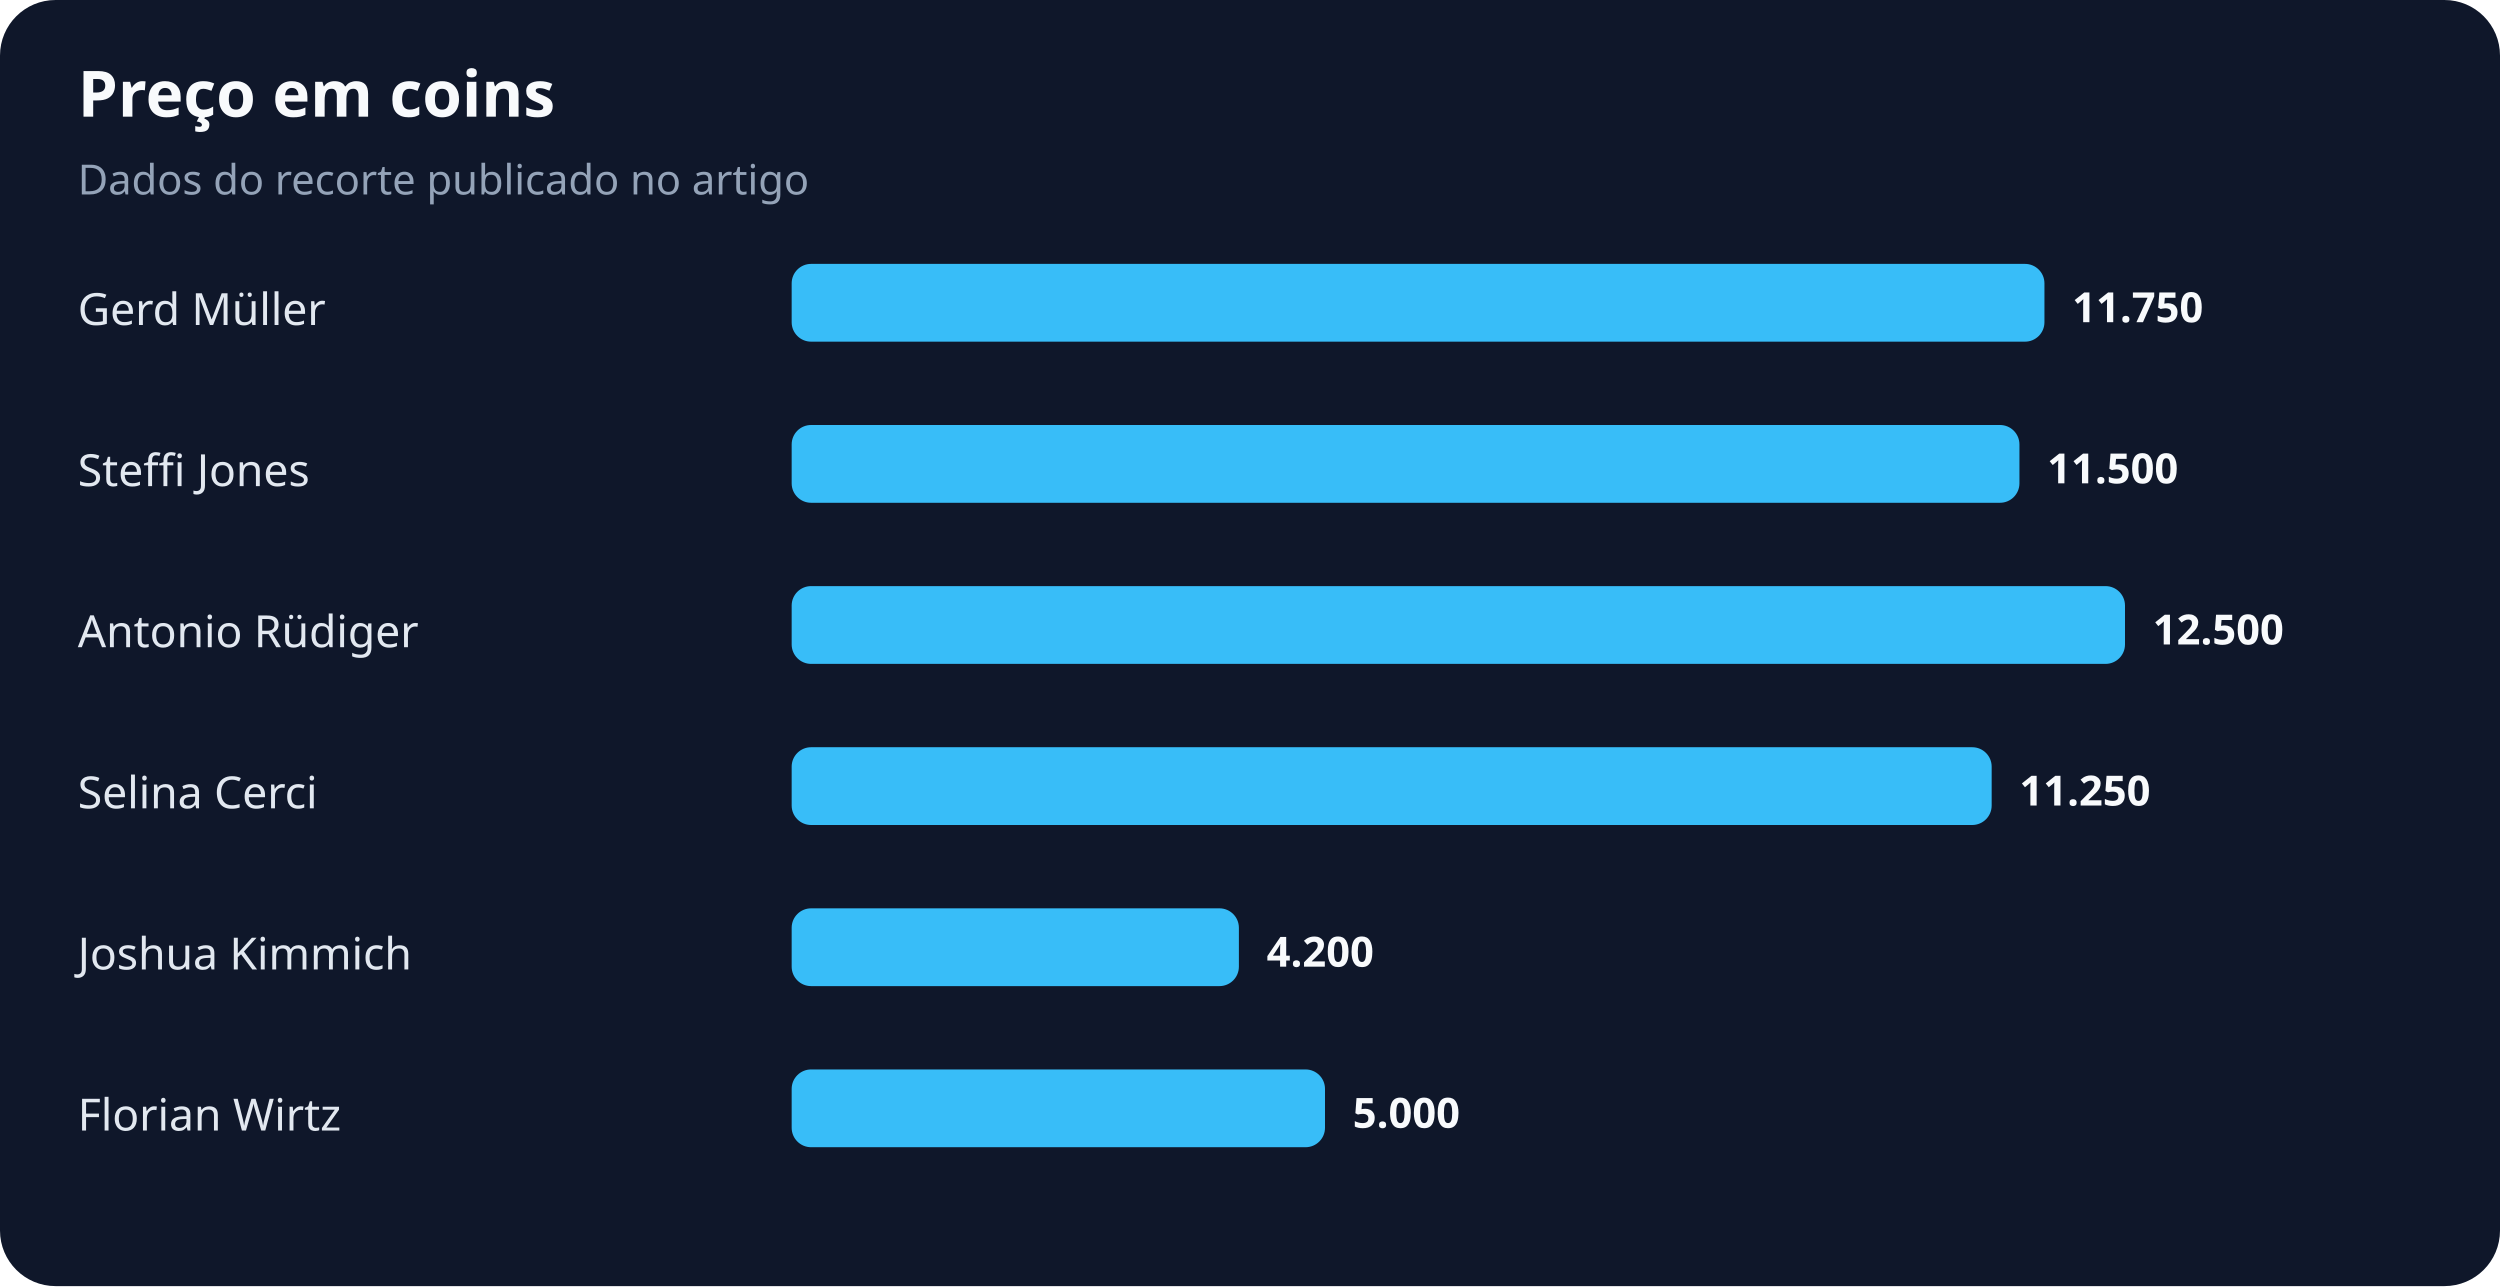
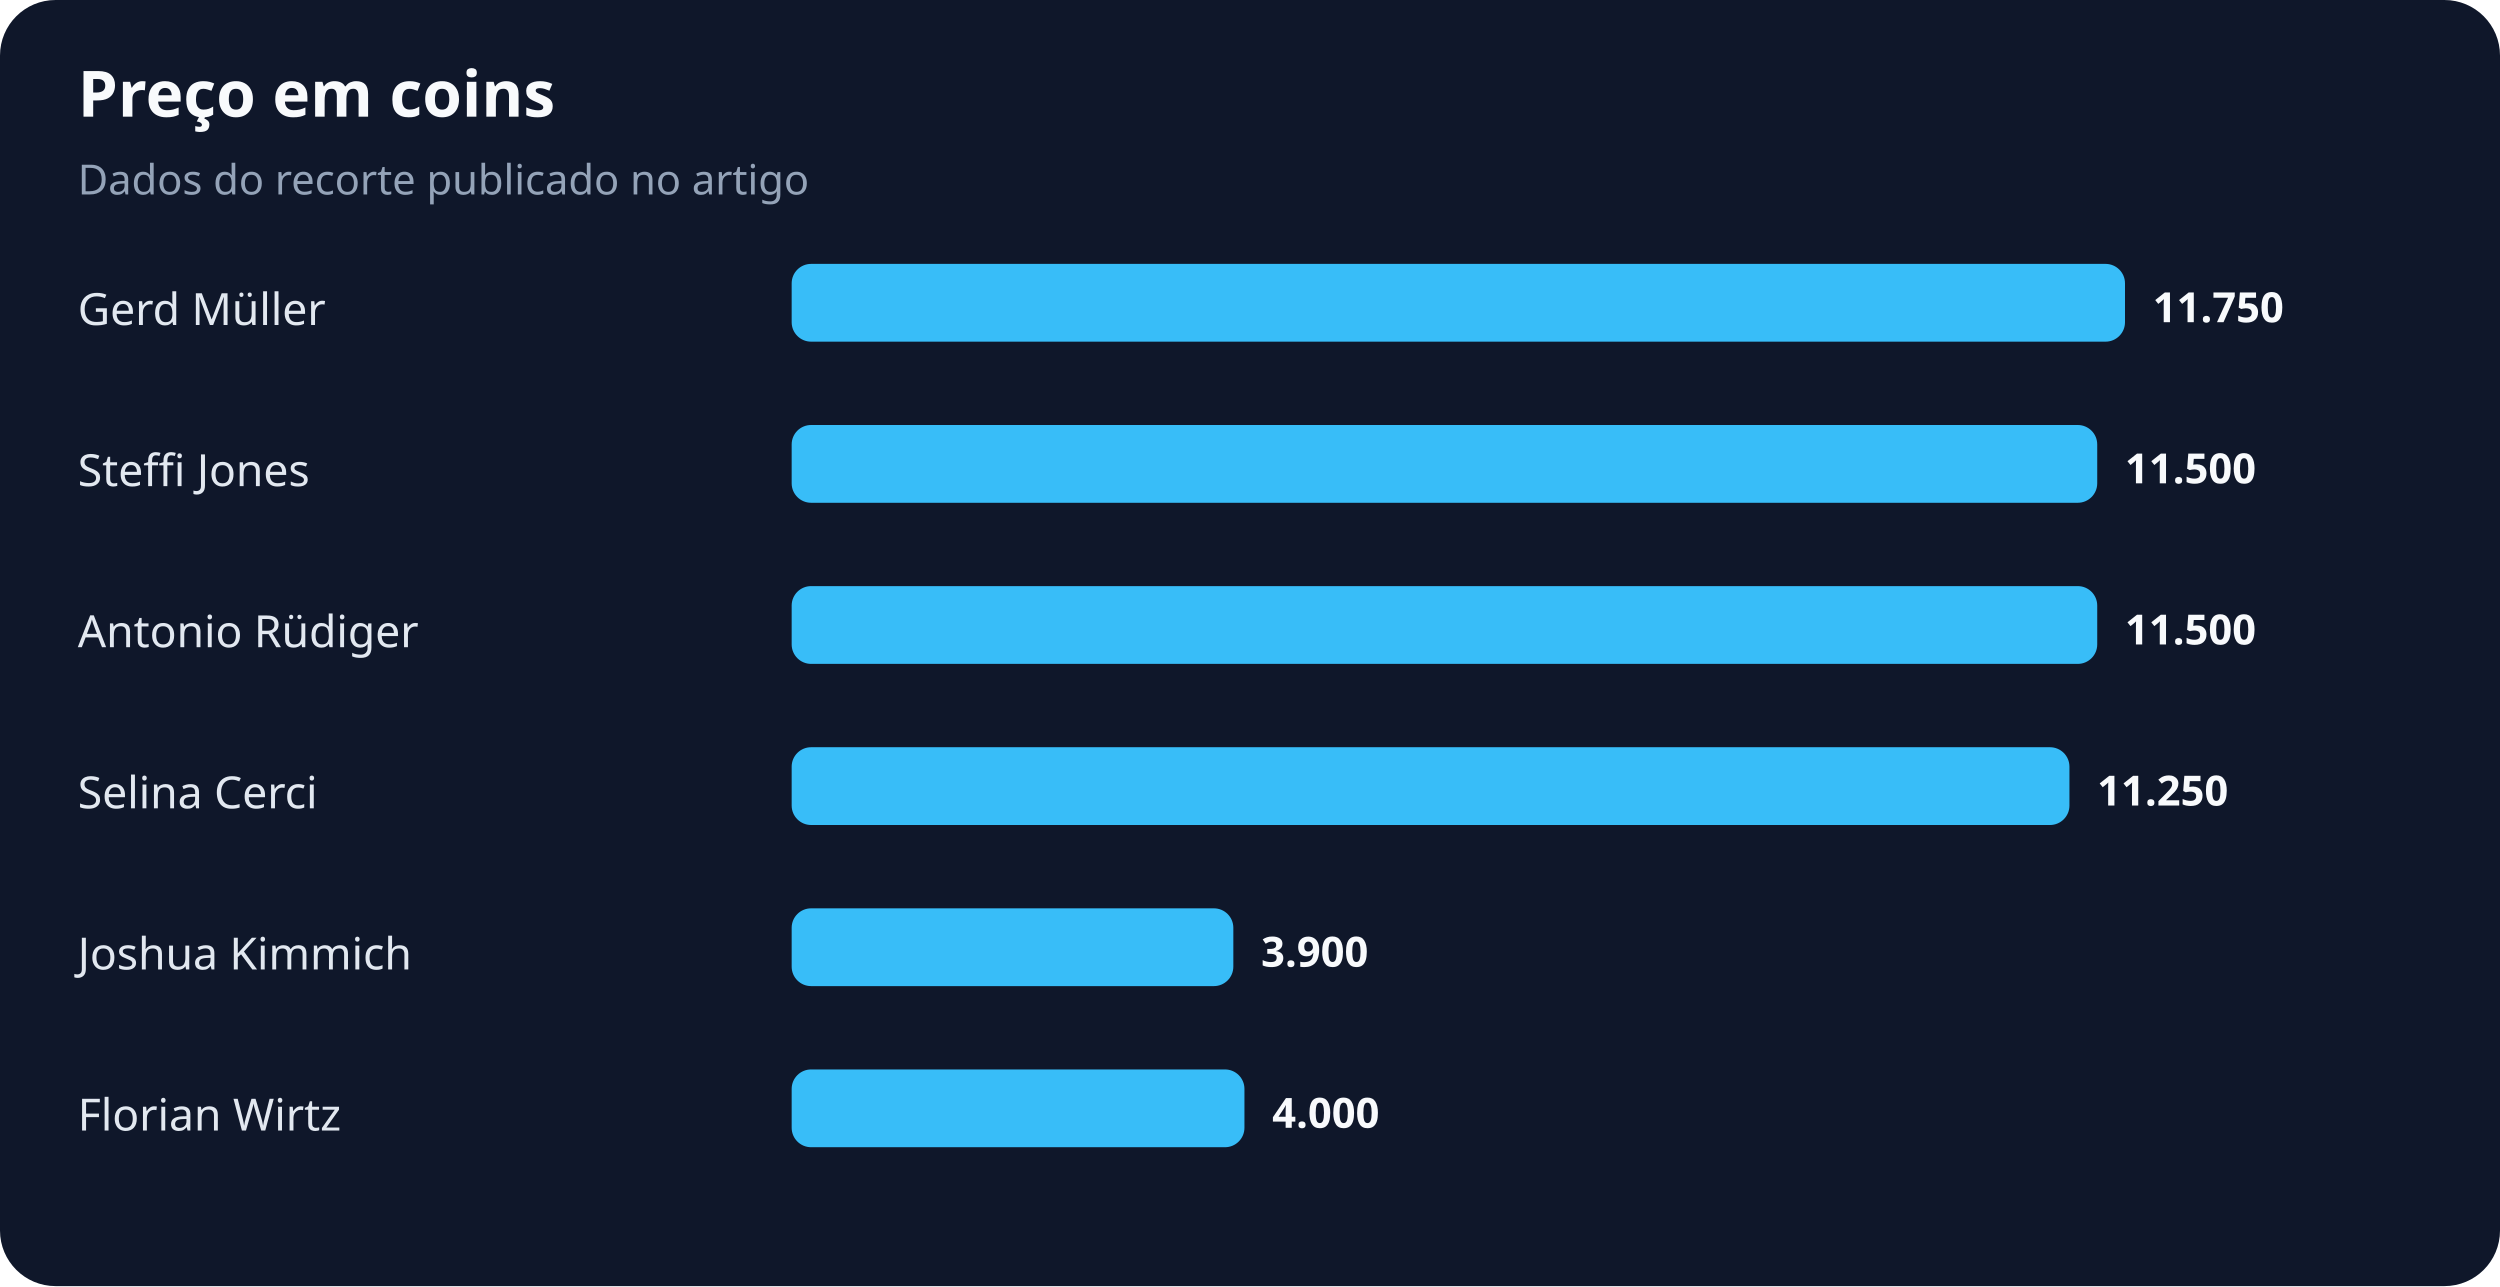
<svg xmlns="http://www.w3.org/2000/svg" width="900" height="463" viewBox="0 0 900 463" role="img" aria-labelledby="title desc">
  <rect width="100%" height="100%" rx="20" fill="#0f172a" />
  <text x="28" y="42" fill="#f8fafc" font-family="system-ui,sans-serif" font-size="23" font-weight="700">Preço em coins</text>
  <text x="28" y="70" fill="#94a3b8" font-family="system-ui,sans-serif" font-size="15">Dados do recorte publicado no artigo</text>
  <text x="28" y="117" fill="#e2e8f0" font-family="system-ui,sans-serif" font-size="16">Gerd Müller</text>
-   <rect x="285" y="95" width="451" height="28" rx="7" fill="#38bdf8" />
-   <text x="746" y="116" fill="#f8fafc" font-family="system-ui,sans-serif" font-size="15" font-weight="700">11.750</text>
+   <rect x="285" y="95" width="480" height="28" rx="7" fill="#38bdf8" />
+   <text x="775" y="116" fill="#f8fafc" font-family="system-ui,sans-serif" font-size="15" font-weight="700">11.750</text>
  <text x="28" y="175" fill="#e2e8f0" font-family="system-ui,sans-serif" font-size="16">Steffi Jones</text>
-   <rect x="285" y="153" width="442" height="28" rx="7" fill="#38bdf8" />
-   <text x="737" y="174" fill="#f8fafc" font-family="system-ui,sans-serif" font-size="15" font-weight="700">11.500</text>
+   <rect x="285" y="153" width="470" height="28" rx="7" fill="#38bdf8" />
+   <text x="765" y="174" fill="#f8fafc" font-family="system-ui,sans-serif" font-size="15" font-weight="700">11.500</text>
  <text x="28" y="233" fill="#e2e8f0" font-family="system-ui,sans-serif" font-size="16">Antonio Rüdiger</text>
-   <rect x="285" y="211" width="480" height="28" rx="7" fill="#38bdf8" />
-   <text x="775" y="232" fill="#f8fafc" font-family="system-ui,sans-serif" font-size="15" font-weight="700">12.500</text>
+   <rect x="285" y="211" width="470" height="28" rx="7" fill="#38bdf8" />
+   <text x="765" y="232" fill="#f8fafc" font-family="system-ui,sans-serif" font-size="15" font-weight="700">11.500</text>
  <text x="28" y="291" fill="#e2e8f0" font-family="system-ui,sans-serif" font-size="16">Selina Cerci</text>
-   <rect x="285" y="269" width="432" height="28" rx="7" fill="#38bdf8" />
-   <text x="727" y="290" fill="#f8fafc" font-family="system-ui,sans-serif" font-size="15" font-weight="700">11.250</text>
+   <rect x="285" y="269" width="460" height="28" rx="7" fill="#38bdf8" />
+   <text x="755" y="290" fill="#f8fafc" font-family="system-ui,sans-serif" font-size="15" font-weight="700">11.250</text>
  <text x="28" y="349" fill="#e2e8f0" font-family="system-ui,sans-serif" font-size="16">Joshua Kimmich</text>
-   <rect x="285" y="327" width="161" height="28" rx="7" fill="#38bdf8" />
-   <text x="456" y="348" fill="#f8fafc" font-family="system-ui,sans-serif" font-size="15" font-weight="700">4.200</text>
+   <rect x="285" y="327" width="159" height="28" rx="7" fill="#38bdf8" />
+   <text x="454" y="348" fill="#f8fafc" font-family="system-ui,sans-serif" font-size="15" font-weight="700">3.900</text>
  <text x="28" y="407" fill="#e2e8f0" font-family="system-ui,sans-serif" font-size="16">Florian Wirtz</text>
-   <rect x="285" y="385" width="192" height="28" rx="7" fill="#38bdf8" />
-   <text x="487" y="406" fill="#f8fafc" font-family="system-ui,sans-serif" font-size="15" font-weight="700">5.000</text>
+   <rect x="285" y="385" width="163" height="28" rx="7" fill="#38bdf8" />
+   <text x="458" y="406" fill="#f8fafc" font-family="system-ui,sans-serif" font-size="15" font-weight="700">4.000</text>
</svg>
